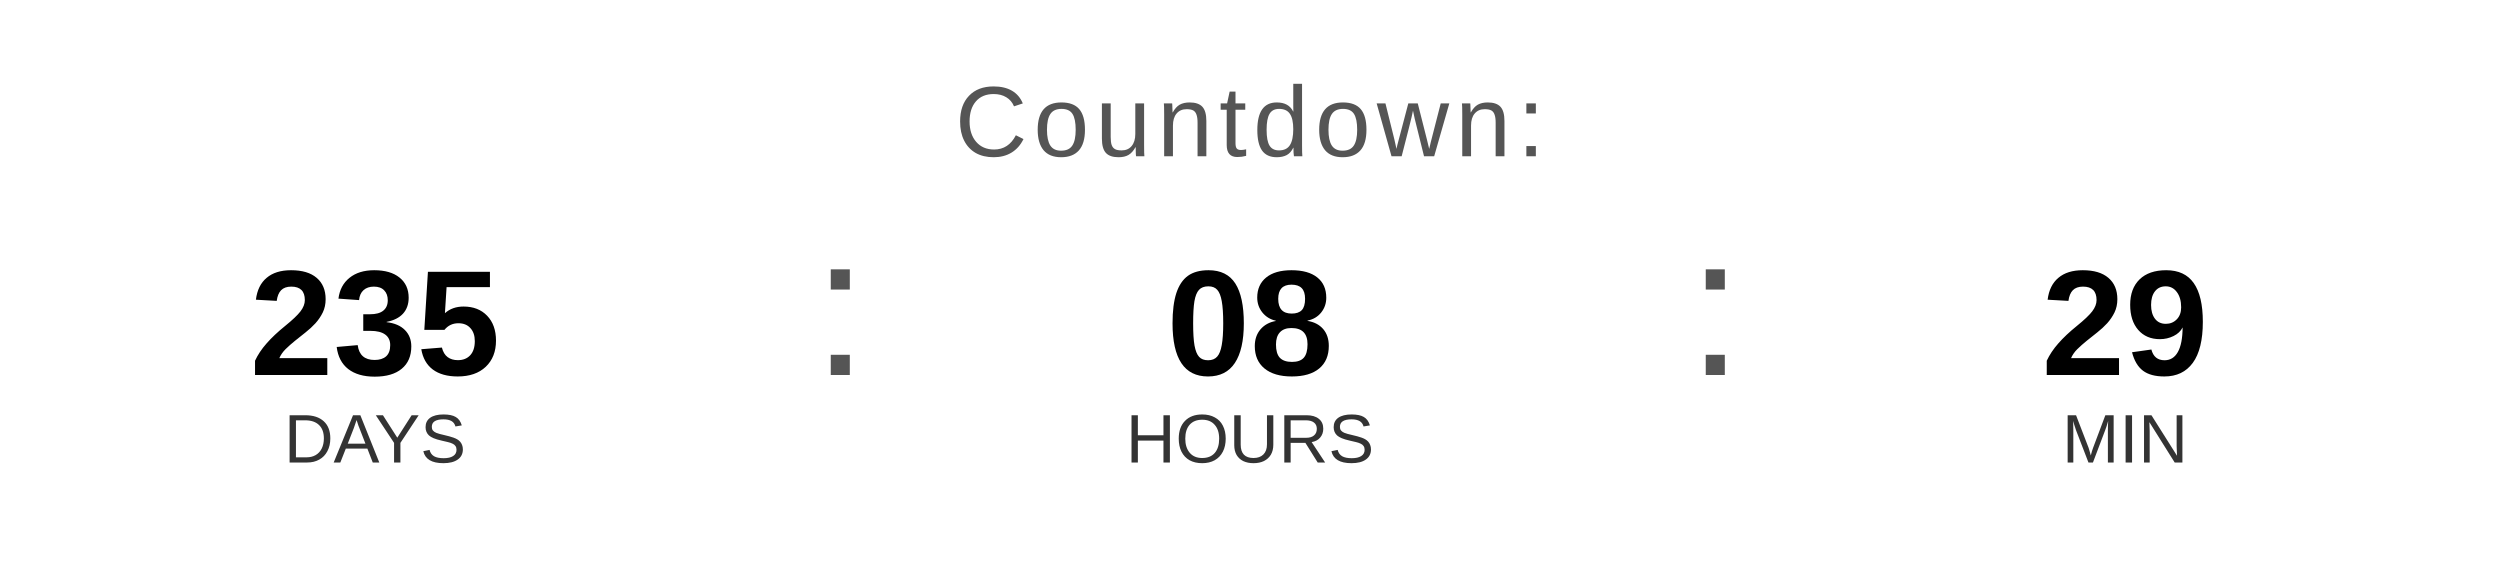
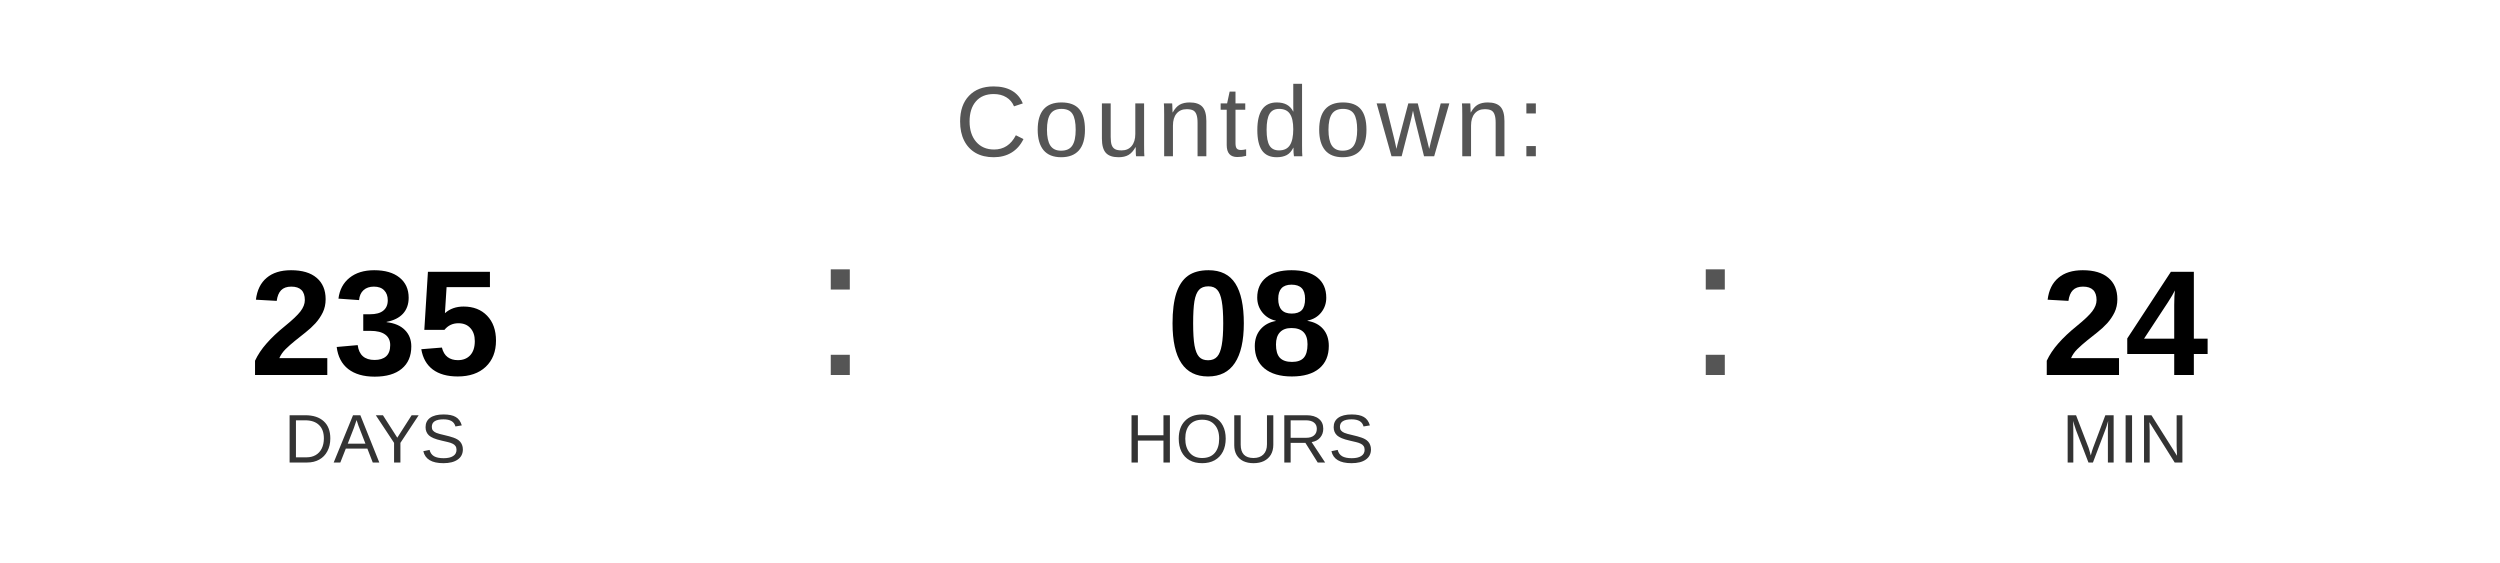
<svg xmlns="http://www.w3.org/2000/svg" width="400" height="90" viewBox="0 0 400 90">
  <text x="200" y="25" font-family="Arial, Helvetica, sans-serif" font-size="16" fill="#555555" text-anchor="middle" letter-spacing="1">
    Countdown:
  </text>
  <text x="60" y="60" font-family="Arial, Helvetica, sans-serif" font-size="24" font-weight="bold" fill="#000000" text-anchor="middle">235</text>
  <text x="60" y="74" font-family="Arial, Helvetica, sans-serif" font-size="11" fill="#333333" text-anchor="middle">DAYS</text>
  <text x="130" y="60" font-family="Arial, sans-serif" font-size="32" fill="#555555">:</text>
  <text x="200" y="60" font-family="Arial, Helvetica, sans-serif" font-size="24" font-weight="bold" fill="#000000" text-anchor="middle">08</text>
  <text x="200" y="74" font-family="Arial, Helvetica, sans-serif" font-size="11" fill="#333333" text-anchor="middle">HOURS</text>
  <text x="270" y="60" font-family="Arial, sans-serif" font-size="32" fill="#555555">:</text>
-   <text x="340" y="60" font-family="Arial, Helvetica, sans-serif" font-size="24" font-weight="bold" fill="#000000" text-anchor="middle">29</text>
+   <text x="340" y="60" font-family="Arial, Helvetica, sans-serif" font-size="24" font-weight="bold" fill="#000000" text-anchor="middle">24</text>
  <text x="340" y="74" font-family="Arial, Helvetica, sans-serif" font-size="11" fill="#333333" text-anchor="middle">MIN</text>
</svg>
